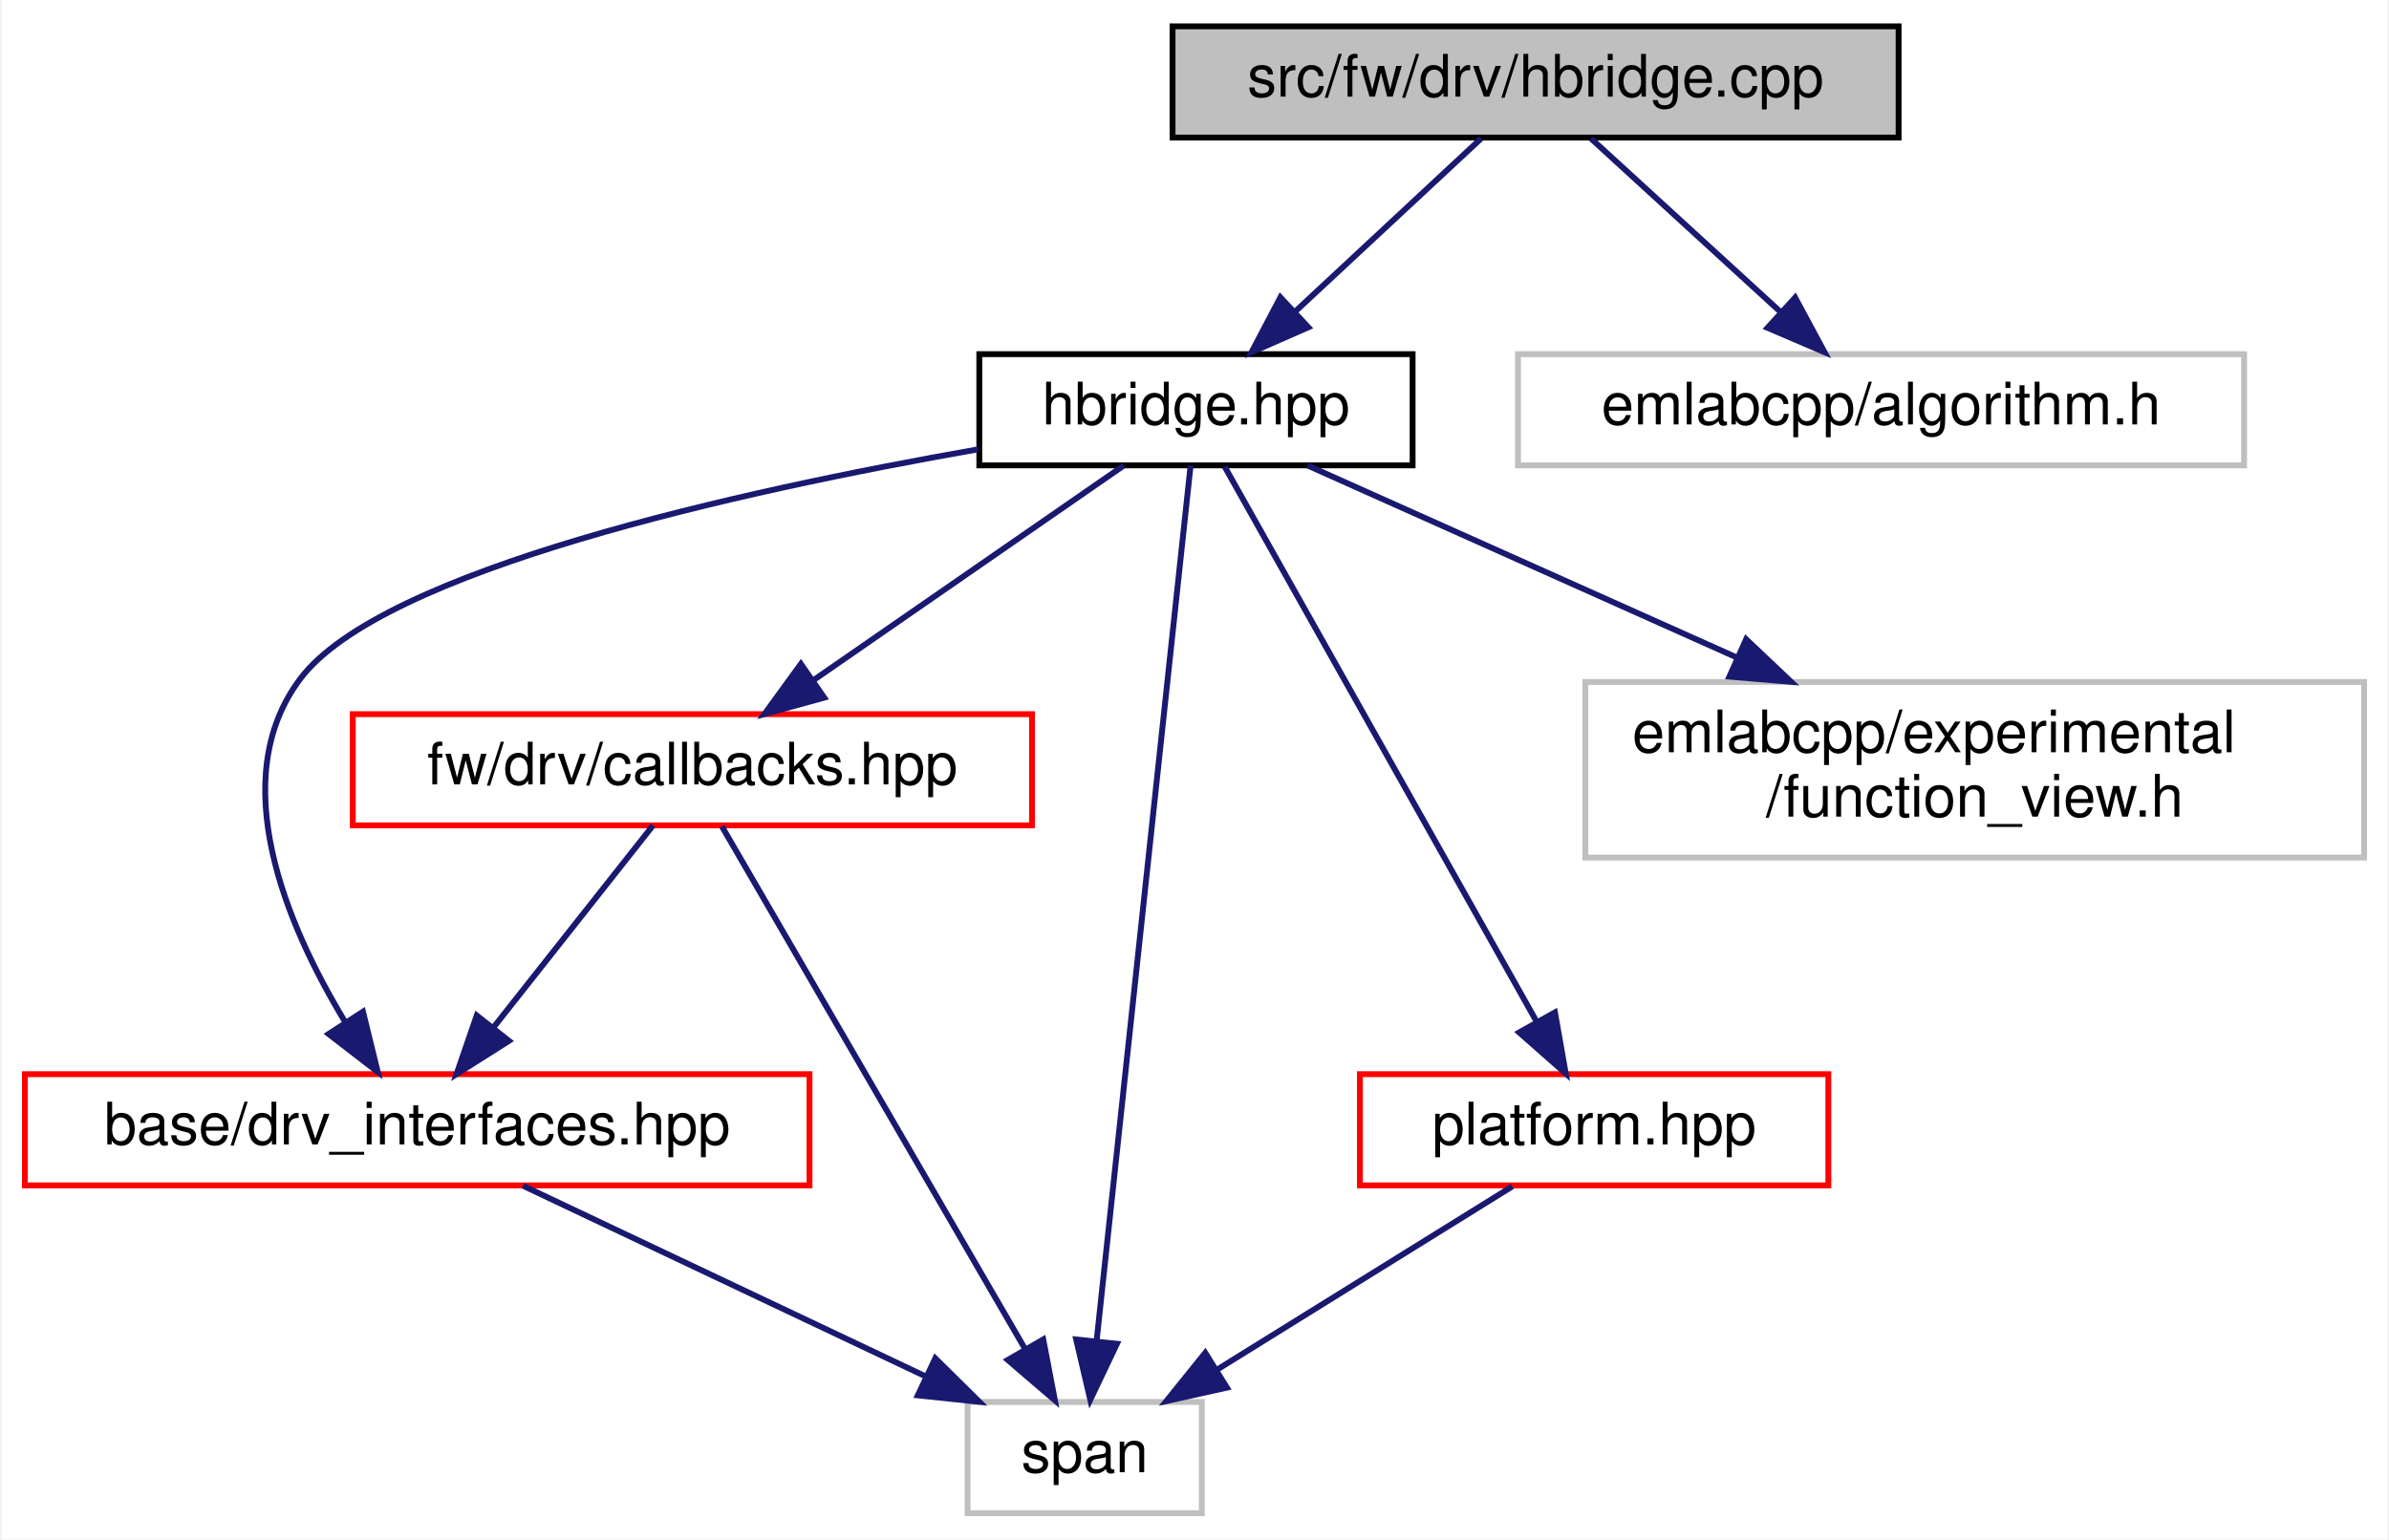
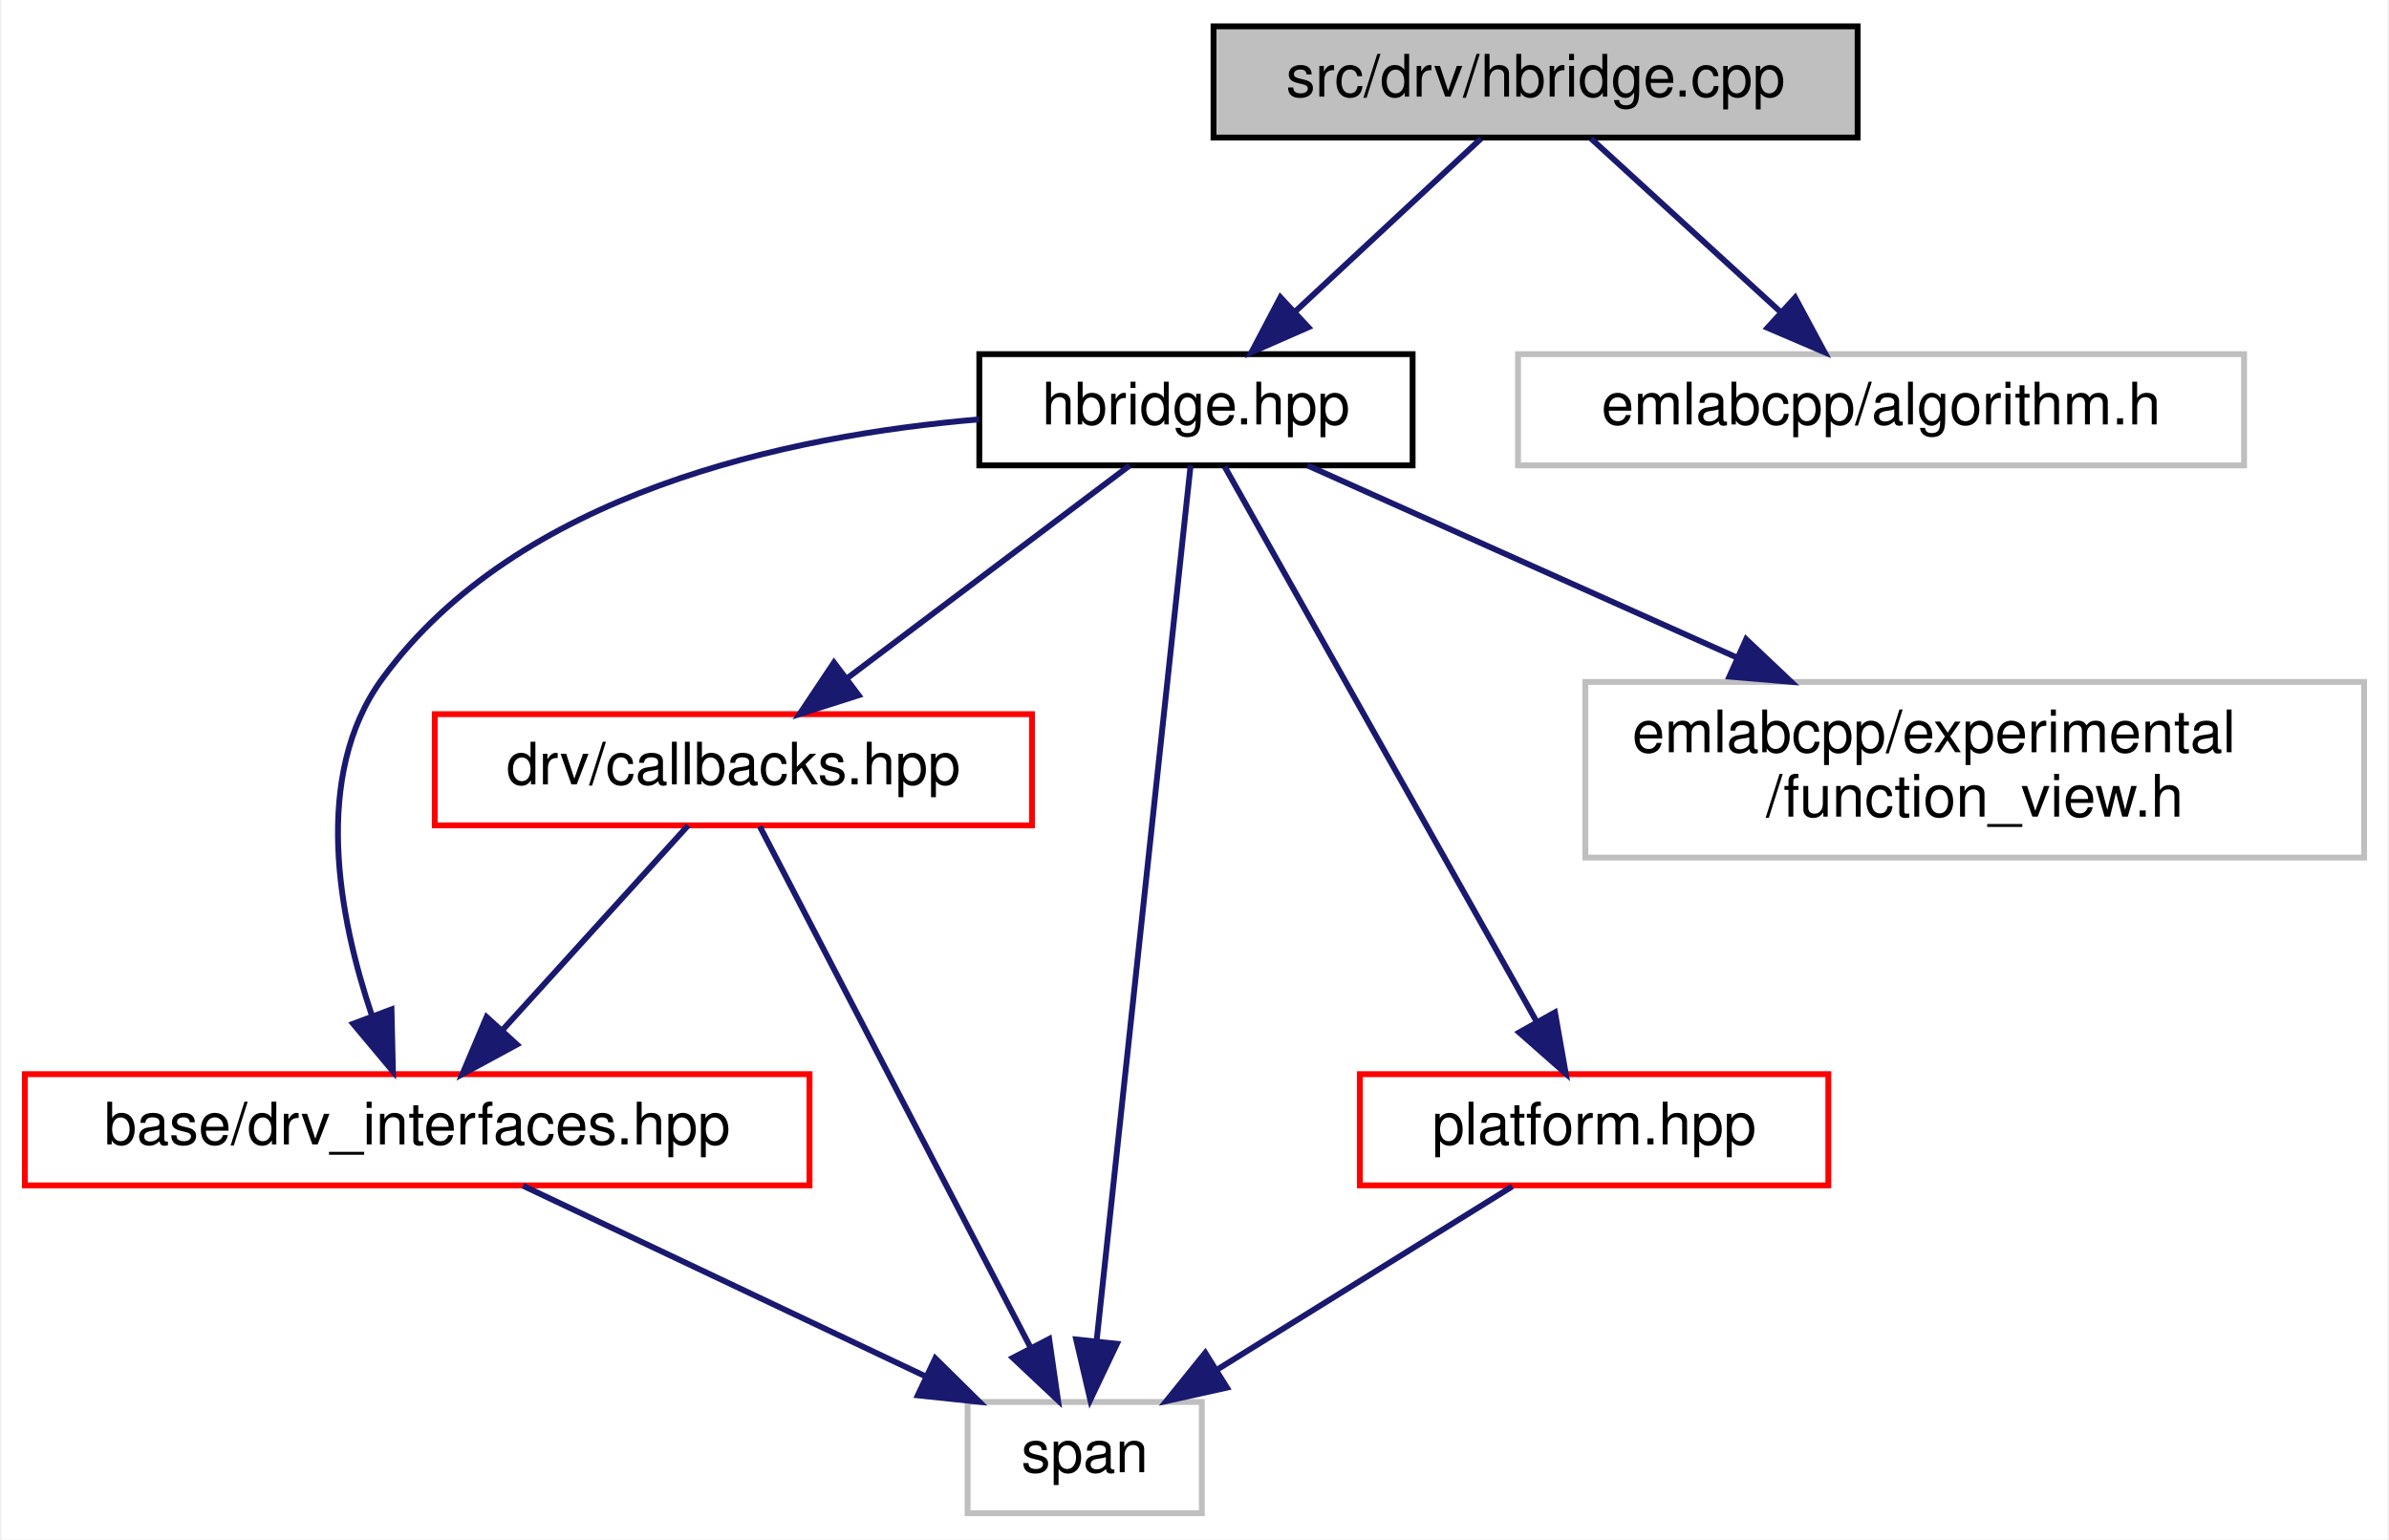
<svg xmlns="http://www.w3.org/2000/svg" xmlns:xlink="http://www.w3.org/1999/xlink" width="408pt" height="263pt" viewBox="0.00 0.00 407.50 263.00">
  <g id="graph0" class="graph" transform="scale(1 1) rotate(0) translate(4 259)">
    <polygon fill="white" stroke="transparent" points="-4,4 -4,-259 403.5,-259 403.5,4 -4,4" />
    <g id="node1" class="node">
      <g id="a_node1">
        <a xlink:title=" ">
-           <polygon fill="#bfbfbf" stroke="black" points="196,-235.5 196,-254.5 320,-254.5 320,-235.5 196,-235.5" />
-           <text text-anchor="middle" x="258" y="-242.5" font-family="Helvetica,sans-Serif" font-size="10.00">src/fw/drv/hbridge.cpp</text>
+           <polygon fill="#bfbfbf" stroke="black" points="203,-235.5 203,-254.5 313,-254.5 313,-235.5 203,-235.5" />
+           <text text-anchor="middle" x="258" y="-242.5" font-family="Helvetica,sans-Serif" font-size="10.00">src/drv/hbridge.cpp</text>
        </a>
      </g>
    </g>
    <g id="node2" class="node">
      <g id="a_node2">
        <a xlink:href="hbridge_8hpp.html" target="_top" xlink:title=" ">
          <polygon fill="white" stroke="black" points="163,-179.5 163,-198.5 237,-198.5 237,-179.5 163,-179.5" />
          <text text-anchor="middle" x="200" y="-186.5" font-family="Helvetica,sans-Serif" font-size="10.00">hbridge.hpp</text>
        </a>
      </g>
    </g>
    <g id="edge1" class="edge">
      <path fill="none" stroke="midnightblue" d="M248.68,-235.32C240.11,-227.34 227.19,-215.31 216.81,-205.65" />
      <polygon fill="midnightblue" stroke="midnightblue" points="219.19,-203.09 209.49,-198.83 214.42,-208.21 219.19,-203.09" />
    </g>
    <g id="node8" class="node">
      <g id="a_node8">
        <a xlink:title=" ">
          <polygon fill="white" stroke="#bfbfbf" points="255,-179.5 255,-198.5 379,-198.5 379,-179.5 255,-179.5" />
          <text text-anchor="middle" x="317" y="-186.5" font-family="Helvetica,sans-Serif" font-size="10.00">emlabcpp/algorithm.h</text>
        </a>
      </g>
    </g>
    <g id="edge11" class="edge">
      <path fill="none" stroke="midnightblue" d="M267.48,-235.32C276.2,-227.34 289.34,-215.31 299.9,-205.65" />
      <polygon fill="midnightblue" stroke="midnightblue" points="302.33,-208.17 307.35,-198.83 297.61,-203 302.33,-208.17" />
    </g>
    <g id="node3" class="node">
      <g id="a_node3">
        <a xlink:href="drv__interfaces_8hpp.html" target="_top" xlink:title=" ">
          <polygon fill="white" stroke="red" points="0,-56.5 0,-75.5 134,-75.5 134,-56.5 0,-56.5" />
          <text text-anchor="middle" x="67" y="-63.5" font-family="Helvetica,sans-Serif" font-size="10.00">base/drv_interfaces.hpp</text>
        </a>
      </g>
    </g>
    <g id="edge2" class="edge">
-       <path fill="none" stroke="midnightblue" d="M162.77,-182.24C122.11,-175.1 60.89,-161.57 47,-143 34.15,-125.83 44.62,-101.1 54.61,-84.56" />
-       <polygon fill="midnightblue" stroke="midnightblue" points="57.74,-86.18 60.26,-75.89 51.87,-82.36 57.74,-86.18" />
+       <path fill="none" stroke="midnightblue" d="M162.96,-187.36C130.2,-184.58 84.13,-174.79 61,-143 48.99,-126.49 53.63,-102.29 59.22,-85.66" />
+       <polygon fill="midnightblue" stroke="midnightblue" points="62.61,-86.57 62.86,-75.98 56.06,-84.11 62.61,-86.57" />
    </g>
    <g id="node4" class="node">
      <g id="a_node4">
        <a xlink:title=" ">
          <polygon fill="white" stroke="#bfbfbf" points="161,-0.5 161,-19.5 201,-19.5 201,-0.5 161,-0.5" />
          <text text-anchor="middle" x="181" y="-7.5" font-family="Helvetica,sans-Serif" font-size="10.00">span</text>
        </a>
      </g>
    </g>
    <g id="edge10" class="edge">
      <path fill="none" stroke="midnightblue" d="M199.08,-179.46C196.18,-152.43 187.14,-68.24 183.05,-30.11" />
      <polygon fill="midnightblue" stroke="midnightblue" points="186.5,-29.44 181.95,-19.87 179.54,-30.18 186.5,-29.44" />
    </g>
    <g id="node5" class="node">
      <g id="a_node5">
-         <a xlink:href="fw_2drv_2callbacks_8hpp.html" target="_top" xlink:title=" ">
-           <polygon fill="white" stroke="red" points="56,-118 56,-137 172,-137 172,-118 56,-118" />
-           <text text-anchor="middle" x="114" y="-125" font-family="Helvetica,sans-Serif" font-size="10.00">fw/drv/callbacks.hpp</text>
+         <a xlink:href="drv_2callbacks_8hpp.html" target="_top" xlink:title=" ">
+           <polygon fill="white" stroke="red" points="70,-118 70,-137 172,-137 172,-118 70,-118" />
+           <text text-anchor="middle" x="121" y="-125" font-family="Helvetica,sans-Serif" font-size="10.00">drv/callbacks.hpp</text>
        </a>
      </g>
    </g>
    <g id="edge4" class="edge">
-       <path fill="none" stroke="midnightblue" d="M187.68,-179.48C173.88,-169.93 151.3,-154.31 134.77,-142.87" />
-       <polygon fill="midnightblue" stroke="midnightblue" points="136.51,-139.82 126.3,-137.01 132.53,-145.58 136.51,-139.82" />
+       <path fill="none" stroke="midnightblue" d="M188.68,-179.48C176.13,-170.02 155.65,-154.6 140.5,-143.19" />
+       <polygon fill="midnightblue" stroke="midnightblue" points="142.39,-140.23 132.3,-137.01 138.18,-145.82 142.39,-140.23" />
    </g>
    <g id="node6" class="node">
      <g id="a_node6">
        <a xlink:href="platform_8hpp.html" target="_top" xlink:title=" ">
          <polygon fill="white" stroke="red" points="228,-56.5 228,-75.5 308,-75.5 308,-56.5 228,-56.5" />
          <text text-anchor="middle" x="268" y="-63.5" font-family="Helvetica,sans-Serif" font-size="10.00">platform.hpp</text>
        </a>
      </g>
    </g>
    <g id="edge7" class="edge">
      <path fill="none" stroke="midnightblue" d="M204.89,-179.3C216.02,-159.5 243.4,-110.78 258.17,-84.49" />
      <polygon fill="midnightblue" stroke="midnightblue" points="261.31,-86.06 263.15,-75.62 255.2,-82.63 261.31,-86.06" />
    </g>
    <g id="node7" class="node">
      <g id="a_node7">
        <a xlink:title=" ">
          <polygon fill="white" stroke="#bfbfbf" points="266.5,-112.5 266.5,-142.5 399.5,-142.5 399.5,-112.5 266.5,-112.5" />
          <text text-anchor="start" x="274.5" y="-130.5" font-family="Helvetica,sans-Serif" font-size="10.00">emlabcpp/experimental</text>
          <text text-anchor="middle" x="333" y="-119.5" font-family="Helvetica,sans-Serif" font-size="10.00">/function_view.h</text>
        </a>
      </g>
    </g>
    <g id="edge9" class="edge">
      <path fill="none" stroke="midnightblue" d="M219.06,-179.48C238.08,-170.96 267.91,-157.62 292.28,-146.72" />
      <polygon fill="midnightblue" stroke="midnightblue" points="293.96,-149.8 301.65,-142.52 291.1,-143.41 293.96,-149.8" />
    </g>
    <g id="edge3" class="edge">
      <path fill="none" stroke="midnightblue" d="M85.06,-56.44C103.57,-47.68 132.58,-33.94 153.86,-23.86" />
      <polygon fill="midnightblue" stroke="midnightblue" points="155.48,-26.96 163.02,-19.52 152.49,-20.63 155.48,-26.96" />
    </g>
    <g id="edge5" class="edge">
-       <path fill="none" stroke="midnightblue" d="M107.27,-117.98C100.22,-109.05 88.97,-94.81 80.15,-83.64" />
-       <polygon fill="midnightblue" stroke="midnightblue" points="82.67,-81.19 73.72,-75.51 77.17,-85.53 82.67,-81.19" />
+       <path fill="none" stroke="midnightblue" d="M113.26,-117.98C105,-108.87 91.72,-94.24 81.51,-82.98" />
+       <polygon fill="midnightblue" stroke="midnightblue" points="84.03,-80.56 74.72,-75.51 78.85,-85.27 84.03,-80.56" />
    </g>
    <g id="edge6" class="edge">
-       <path fill="none" stroke="midnightblue" d="M119.04,-117.82C130,-98.92 156.2,-53.75 170.78,-28.62" />
-       <polygon fill="midnightblue" stroke="midnightblue" points="173.92,-30.19 175.91,-19.78 167.86,-26.68 173.92,-30.19" />
+       <path fill="none" stroke="midnightblue" d="M125.51,-117.82C135.28,-99.01 158.59,-54.15 171.67,-28.96" />
+       <polygon fill="midnightblue" stroke="midnightblue" points="174.93,-30.27 176.44,-19.78 168.72,-27.04 174.93,-30.27" />
    </g>
    <g id="edge8" class="edge">
      <path fill="none" stroke="midnightblue" d="M254.02,-56.32C240.45,-47.9 219.62,-34.97 203.68,-25.07" />
      <polygon fill="midnightblue" stroke="midnightblue" points="205.29,-21.95 194.94,-19.65 201.59,-27.9 205.29,-21.95" />
    </g>
  </g>
</svg>
